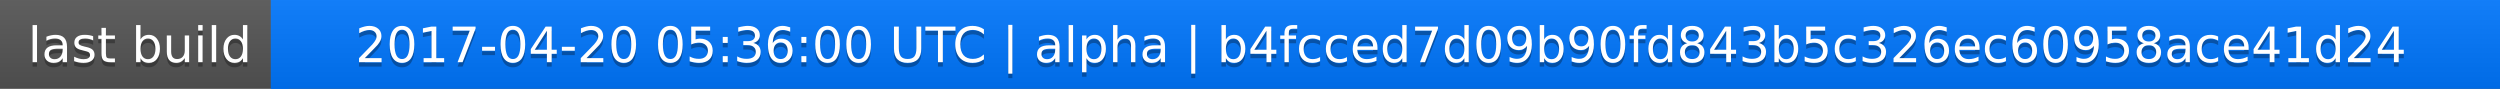
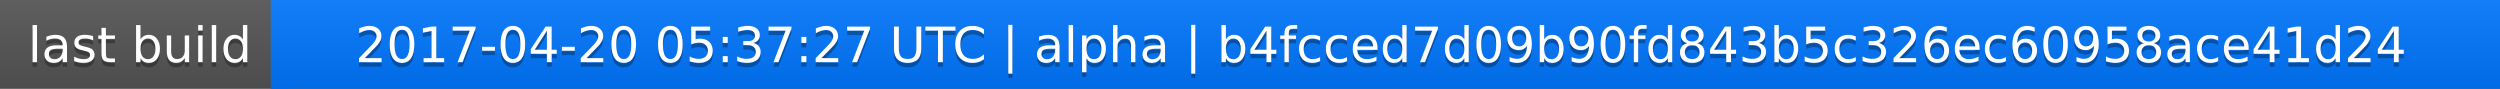
<svg xmlns="http://www.w3.org/2000/svg" width="563" height="20">
  <linearGradient id="a" x2="0" y2="100%">
    <stop offset="0" stop-color="#bbb" stop-opacity=".1" />
    <stop offset="1" stop-opacity=".1" />
  </linearGradient>
  <rect rx="0" width="563" height="20" fill="#555" />
  <rect rx="0" x="61" width="502" height="20" fill="#07f" />
  <path fill="#07f" d="M61 0h4v20h-4z" />
  <rect rx="0" width="563" height="20" fill="url(#a)" />
  <g fill="#fff" text-anchor="middle" font-family="DejaVu Sans,Verdana,Geneva,sans-serif" font-size="11">
    <text x="31.5" y="15" fill="#010101" fill-opacity=".3">last build</text>
    <text x="31.5" y="14">last build</text>
-     <text x="311" y="15" fill="#010101" fill-opacity=".3">2017-04-20 05:36:00 UTC | alpha | b4fcced7d09b90fd843b5c326ec60958ace41d24</text>
-     <text x="311" y="14">2017-04-20 05:36:00 UTC | alpha | b4fcced7d09b90fd843b5c326ec60958ace41d24</text>
+     <text x="311" y="15" fill="#010101" fill-opacity=".3">2017-04-20 05:37:27 UTC | alpha | b4fcced7d09b90fd843b5c326ec60958ace41d24</text>
+     <text x="311" y="14">2017-04-20 05:37:27 UTC | alpha | b4fcced7d09b90fd843b5c326ec60958ace41d24</text>
  </g>
</svg>
